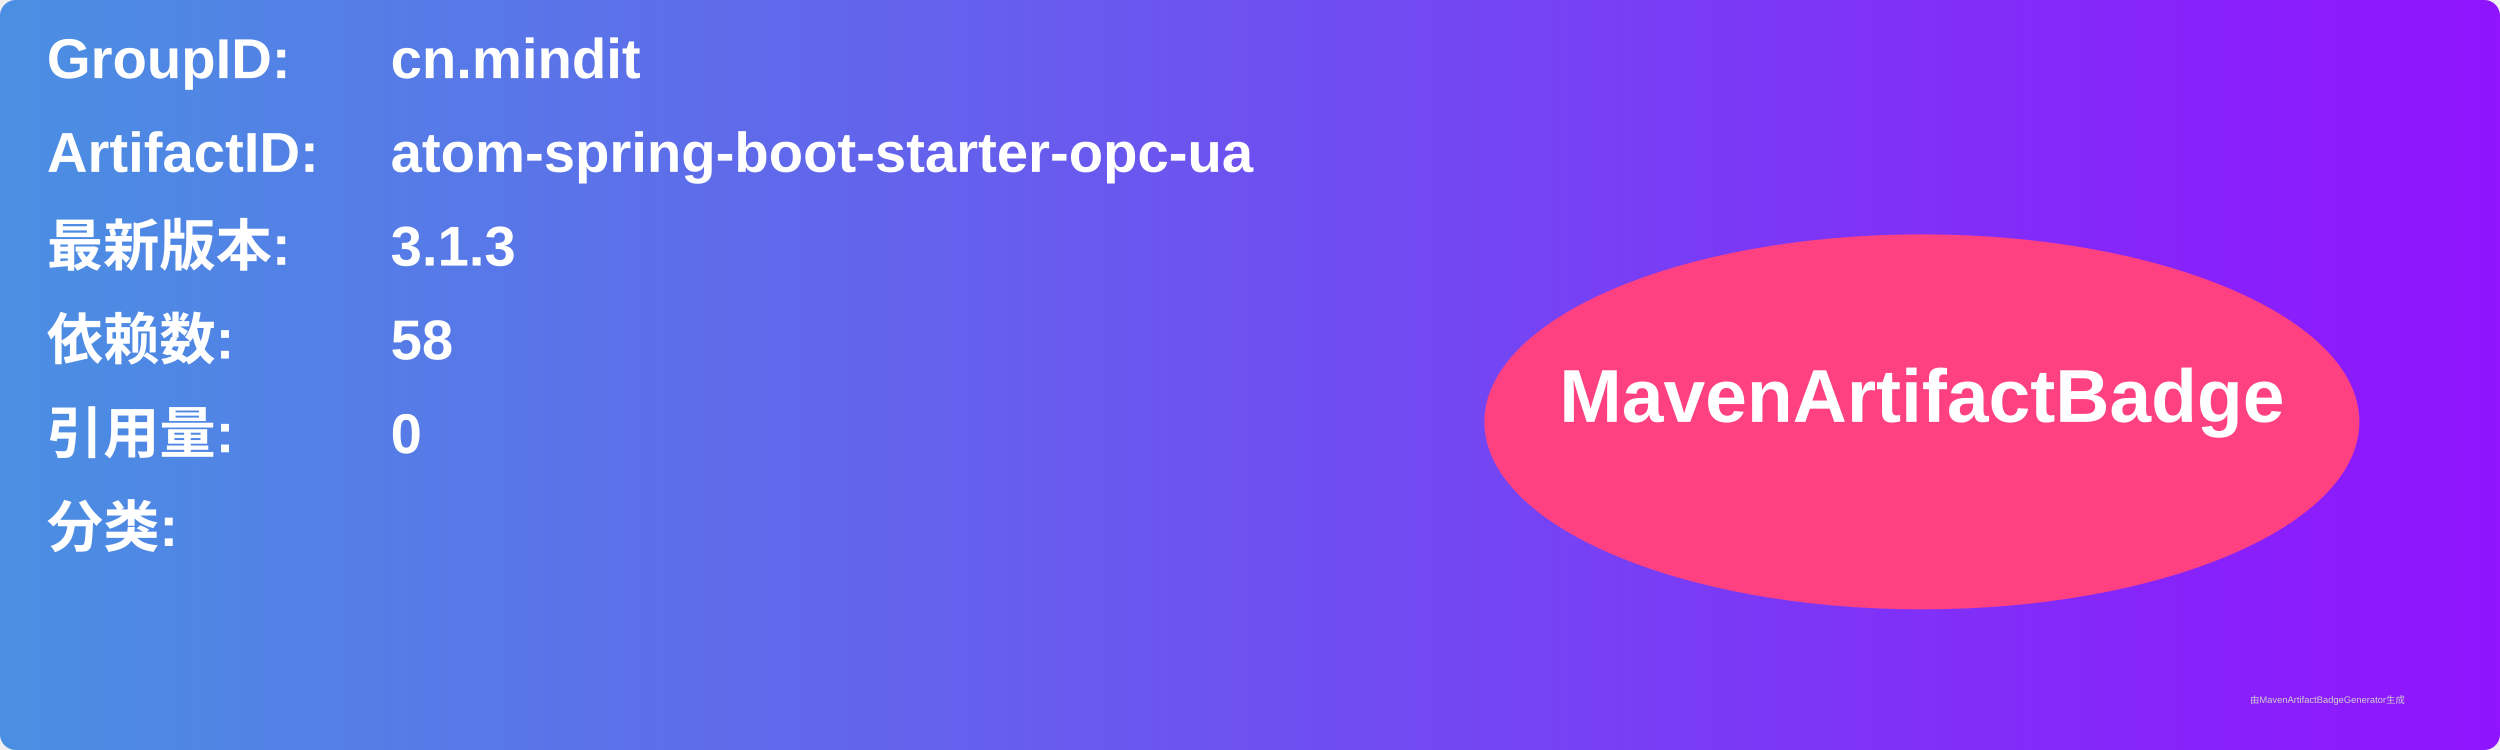
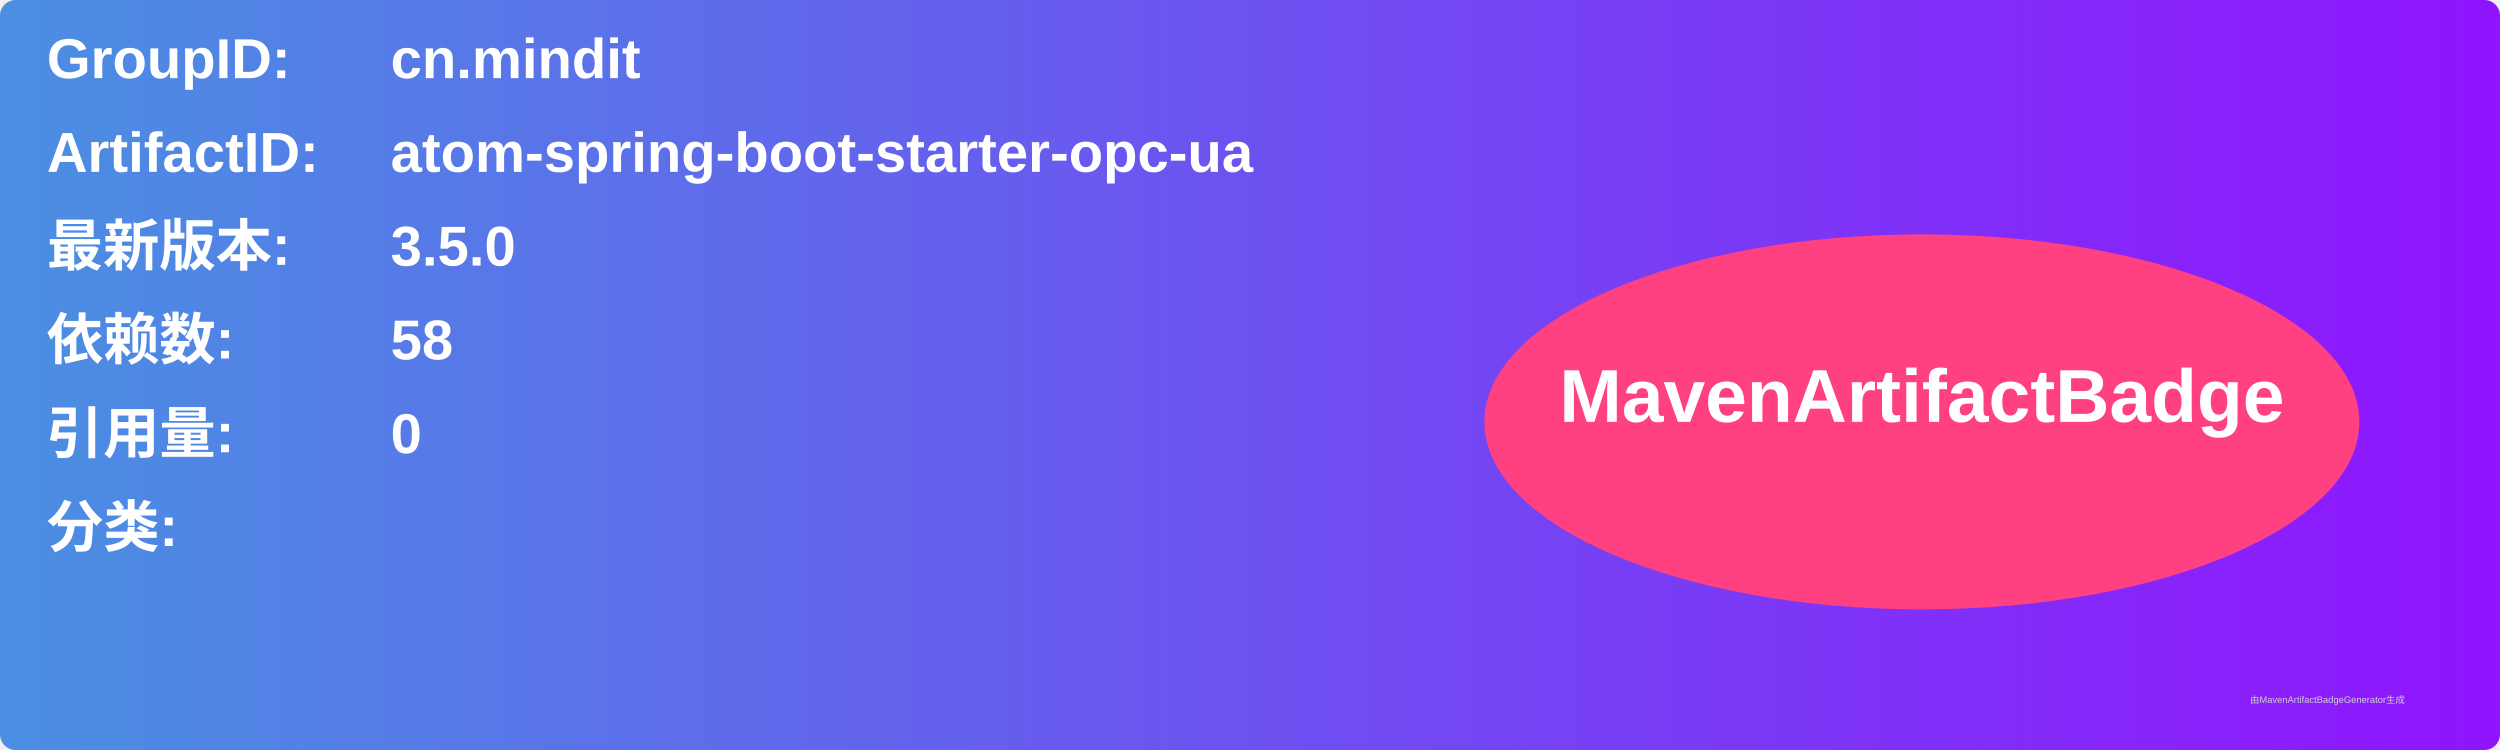
<svg xmlns="http://www.w3.org/2000/svg" width="800" height="240" viewBox="0 0 800 240">
  <linearGradient id="grad" x1="0%" y1="0%" x2="100%" y2="0%">
    <stop offset="0%" stop-color="#4a90e2" />
    <stop offset="100%" stop-color="#9013fe" />
  </linearGradient>
  <rect width="100%" height="100%" rx="5" ry="5" fill="url(#grad)" />
  <g transform="translate(15, 15)">
    <text x="0" y="10" font-family="Arial" font-size="18" fill="white" font-weight="bold" width="260">GroupID:</text>
    <text x="110" y="10" font-family="Arial" font-size="18" fill="white" font-weight="bold" width="460">cn.mindit</text>
    <text x="0" y="40" font-family="Arial" font-size="18" fill="white" font-weight="bold" width="260">ArtifactID:</text>
    <text x="110" y="40" font-family="Arial" font-size="18" fill="white" font-weight="bold" width="460">atom-spring-boot-starter-opc-ua</text>
    <text x="0" y="70" font-family="Arial" font-size="18" fill="white" font-weight="bold">最新版本:</text>
    <text x="110" y="70" font-family="Arial" font-size="18" fill="white" font-weight="bold">
-       <tspan font-weight="bold">3.1.3</tspan>
+       <tspan font-weight="bold">3.5.0</tspan>
    </text>
    <text x="0" y="100" font-family="Arial" font-size="18" fill="white" font-weight="bold">依赖数: </text>
    <text x="110" y="100" font-family="Arial" font-size="18" fill="white">
      <tspan font-weight="bold">58</tspan>
    </text>
    <text x="0" y="130" font-family="Arial" font-size="18" fill="white" font-weight="bold">引用量: </text>
    <text x="110" y="130" font-family="Arial" font-size="18" fill="white">
      <tspan font-weight="bold">0</tspan>
    </text>
    <text x="0" y="160" font-family="Arial" font-size="18" fill="white" font-weight="bold">分类:</text>
    <text x="10" y="190" font-family="Arial" font-size="10" fill="white">
      <tspan font-weight="bold" />
    </text>
    <ellipse cx="600" cy="120" rx="140" ry="60" fill="#ff4081" />
    <text x="600" y="120" text-anchor="middle" font-family="Arial" font-size="24" fill="white" font-weight="bold">MavenArtifactBadge</text>
  </g>
  <text x="720" y="225" font-family="Arial" font-size="3" fill="#d0d0d0">由MavenArtifactBadgeGenerator生成</text>
</svg>
